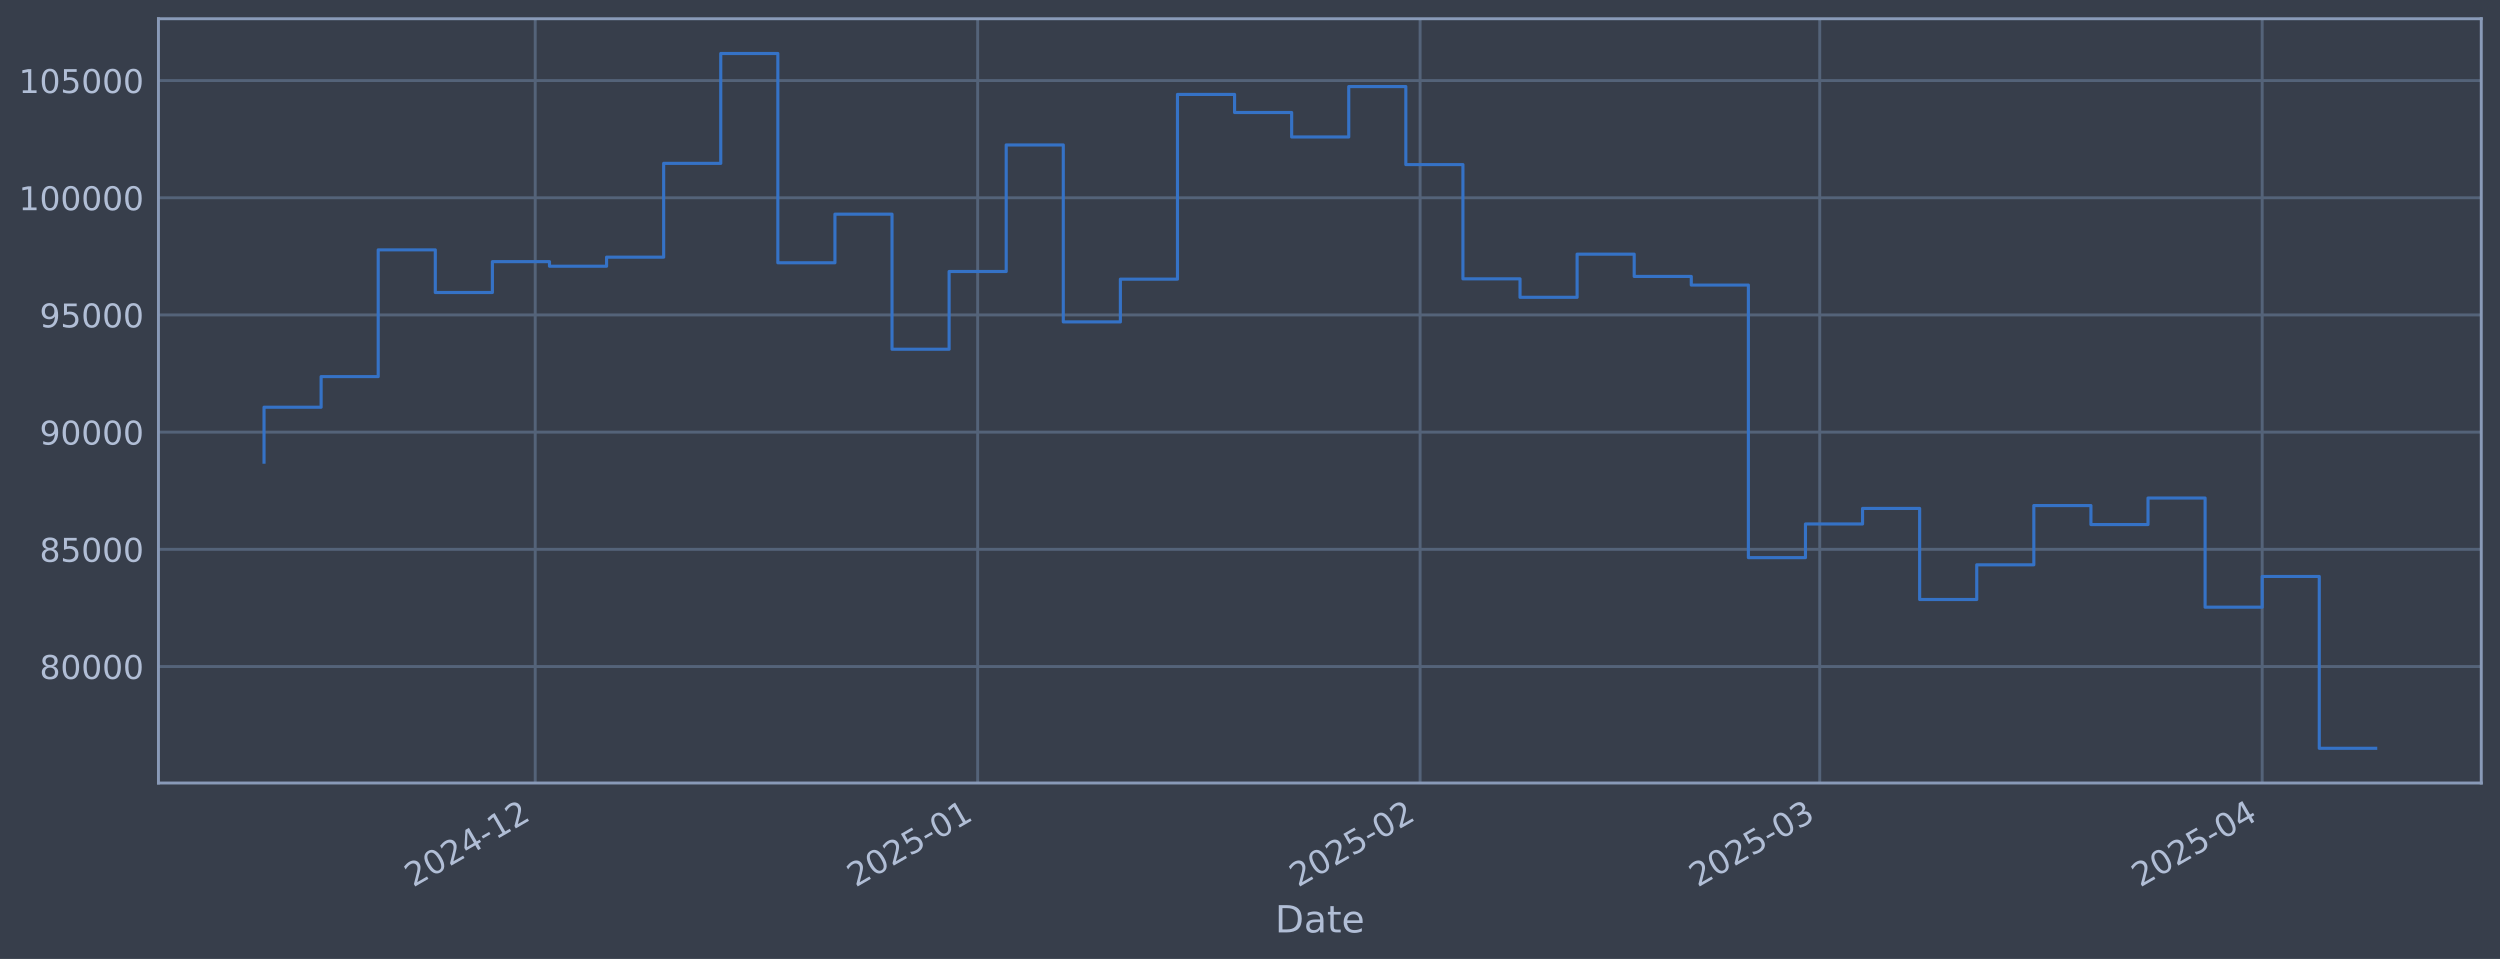
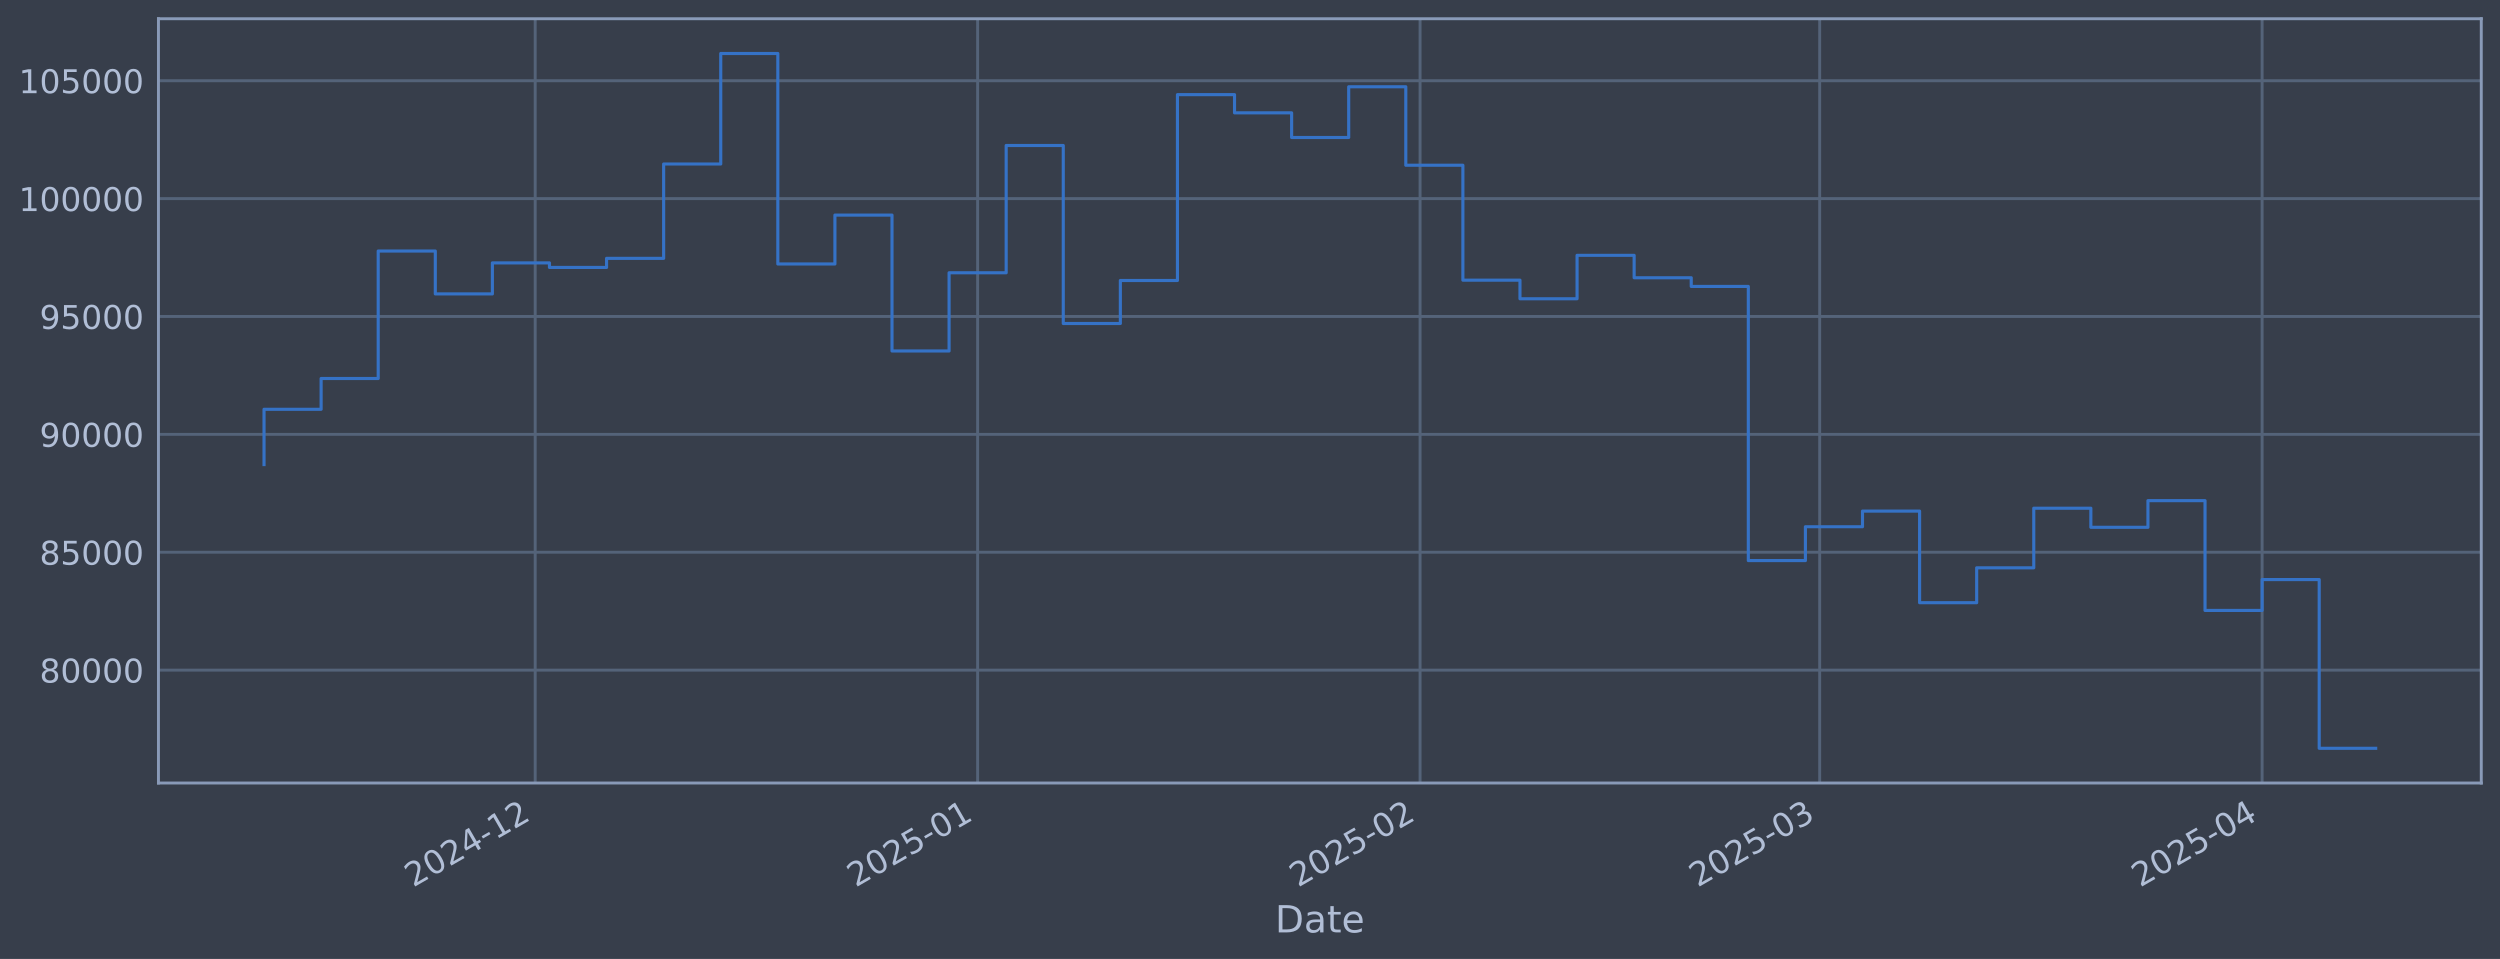
<svg xmlns="http://www.w3.org/2000/svg" xmlns:xlink="http://www.w3.org/1999/xlink" width="960.9pt" height="368.58pt" viewBox="0 0 960.9 368.58" version="1.1">
  <defs>
    <style type="text/css">*{stroke-linejoin: round; stroke-linecap: butt}</style>
  </defs>
  <g id="figure_1">
    <g id="patch_1">
      <path d="M 0 368.58  L 960.9 368.58  L 960.9 0  L 0 0  z " style="fill: #373e4b" />
    </g>
    <g id="axes_1">
      <g id="patch_2">
        <path d="M 60.901 300.96  L 953.701 300.96  L 953.701 7.2  L 60.901 7.2  z " style="fill: #373e4b" />
      </g>
      <g id="matplotlib.axis_1">
        <g id="xtick_1">
          <g id="line2d_1">
-             <path d="M 205.713 300.96  L 205.713 7.2  " clip-path="url(#p9d6d7b6635)" style="fill: none; stroke: #546379; stroke-width: 1.12; stroke-linecap: square" />
+             <path d="M 205.709 300.96  L 205.709 7.2  " clip-path="url(#p4e8eddde52)" style="fill: none; stroke: #546379; stroke-width: 1.12; stroke-linecap: square" />
          </g>
          <g id="line2d_2" />
          <g id="text_1">
-             <g style="fill: #b1bed6" transform="translate(158.8092 341.1745) rotate(-30) scale(0.126 -0.126)">
+             <g style="fill: #b1bed6" transform="translate(158.8054 341.1745) rotate(-30) scale(0.126 -0.126)">
              <defs>
                <path id="DejaVuSans-32" d="M 1228 531  L 3431 531  L 3431 0  L 469 0  L 469 531  Q 828 903 1448 1529  Q 2069 2156 2228 2338  Q 2531 2678 2651 2914  Q 2772 3150 2772 3378  Q 2772 3750 2511 3984  Q 2250 4219 1831 4219  Q 1534 4219 1204 4116  Q 875 4013 500 3803  L 500 4441  Q 881 4594 1212 4672  Q 1544 4750 1819 4750  Q 2544 4750 2975 4387  Q 3406 4025 3406 3419  Q 3406 3131 3298 2873  Q 3191 2616 2906 2266  Q 2828 2175 2409 1742  Q 1991 1309 1228 531  z " transform="scale(0.015625)" />
                <path id="DejaVuSans-30" d="M 2034 4250  Q 1547 4250 1301 3770  Q 1056 3291 1056 2328  Q 1056 1369 1301 889  Q 1547 409 2034 409  Q 2525 409 2770 889  Q 3016 1369 3016 2328  Q 3016 3291 2770 3770  Q 2525 4250 2034 4250  z M 2034 4750  Q 2819 4750 3233 4129  Q 3647 3509 3647 2328  Q 3647 1150 3233 529  Q 2819 -91 2034 -91  Q 1250 -91 836 529  Q 422 1150 422 2328  Q 422 3509 836 4129  Q 1250 4750 2034 4750  z " transform="scale(0.015625)" />
                <path id="DejaVuSans-34" d="M 2419 4116  L 825 1625  L 2419 1625  L 2419 4116  z M 2253 4666  L 3047 4666  L 3047 1625  L 3713 1625  L 3713 1100  L 3047 1100  L 3047 0  L 2419 0  L 2419 1100  L 313 1100  L 313 1709  L 2253 4666  z " transform="scale(0.015625)" />
                <path id="DejaVuSans-2d" d="M 313 2009  L 1997 2009  L 1997 1497  L 313 1497  L 313 2009  z " transform="scale(0.015625)" />
                <path id="DejaVuSans-31" d="M 794 531  L 1825 531  L 1825 4091  L 703 3866  L 703 4441  L 1819 4666  L 2450 4666  L 2450 531  L 3481 531  L 3481 0  L 794 0  L 794 531  z " transform="scale(0.015625)" />
              </defs>
              <use xlink:href="#DejaVuSans-32" />
              <use xlink:href="#DejaVuSans-30" transform="translate(63.62305 0)" />
              <use xlink:href="#DejaVuSans-32" transform="translate(127.2461 0)" />
              <use xlink:href="#DejaVuSans-34" transform="translate(190.8691 0)" />
              <use xlink:href="#DejaVuSans-2d" transform="translate(254.4922 0)" />
              <use xlink:href="#DejaVuSans-31" transform="translate(290.5762 0)" />
              <use xlink:href="#DejaVuSans-32" transform="translate(354.1992 0)" />
            </g>
          </g>
        </g>
        <g id="xtick_2">
          <g id="line2d_3">
-             <path d="M 375.772 300.96  L 375.772 7.2  " clip-path="url(#p9d6d7b6635)" style="fill: none; stroke: #546379; stroke-width: 1.12; stroke-linecap: square" />
+             <path d="M 375.762 300.96  L 375.762 7.2  " clip-path="url(#p4e8eddde52)" style="fill: none; stroke: #546379; stroke-width: 1.12; stroke-linecap: square" />
          </g>
          <g id="line2d_4" />
          <g id="text_2">
-             <g style="fill: #b1bed6" transform="translate(328.869 341.1745) rotate(-30) scale(0.126 -0.126)">
+             <g style="fill: #b1bed6" transform="translate(328.859 341.1745) rotate(-30) scale(0.126 -0.126)">
              <defs>
                <path id="DejaVuSans-35" d="M 691 4666  L 3169 4666  L 3169 4134  L 1269 4134  L 1269 2991  Q 1406 3038 1543 3061  Q 1681 3084 1819 3084  Q 2600 3084 3056 2656  Q 3513 2228 3513 1497  Q 3513 744 3044 326  Q 2575 -91 1722 -91  Q 1428 -91 1123 -41  Q 819 9 494 109  L 494 744  Q 775 591 1075 516  Q 1375 441 1709 441  Q 2250 441 2565 725  Q 2881 1009 2881 1497  Q 2881 1984 2565 2268  Q 2250 2553 1709 2553  Q 1456 2553 1204 2497  Q 953 2441 691 2322  L 691 4666  z " transform="scale(0.015625)" />
              </defs>
              <use xlink:href="#DejaVuSans-32" />
              <use xlink:href="#DejaVuSans-30" transform="translate(63.62305 0)" />
              <use xlink:href="#DejaVuSans-32" transform="translate(127.2461 0)" />
              <use xlink:href="#DejaVuSans-35" transform="translate(190.8691 0)" />
              <use xlink:href="#DejaVuSans-2d" transform="translate(254.4922 0)" />
              <use xlink:href="#DejaVuSans-30" transform="translate(290.5762 0)" />
              <use xlink:href="#DejaVuSans-31" transform="translate(354.1992 0)" />
            </g>
          </g>
        </g>
        <g id="xtick_3">
          <g id="line2d_5">
-             <path d="M 545.832 300.96  L 545.832 7.2  " clip-path="url(#p9d6d7b6635)" style="fill: none; stroke: #546379; stroke-width: 1.12; stroke-linecap: square" />
+             <path d="M 545.816 300.96  L 545.816 7.2  " clip-path="url(#p4e8eddde52)" style="fill: none; stroke: #546379; stroke-width: 1.12; stroke-linecap: square" />
          </g>
          <g id="line2d_6" />
          <g id="text_3">
-             <g style="fill: #b1bed6" transform="translate(498.9288 341.1745) rotate(-30) scale(0.126 -0.126)">
+             <g style="fill: #b1bed6" transform="translate(498.9126 341.1745) rotate(-30) scale(0.126 -0.126)">
              <use xlink:href="#DejaVuSans-32" />
              <use xlink:href="#DejaVuSans-30" transform="translate(63.62305 0)" />
              <use xlink:href="#DejaVuSans-32" transform="translate(127.2461 0)" />
              <use xlink:href="#DejaVuSans-35" transform="translate(190.8691 0)" />
              <use xlink:href="#DejaVuSans-2d" transform="translate(254.4922 0)" />
              <use xlink:href="#DejaVuSans-30" transform="translate(290.5762 0)" />
              <use xlink:href="#DejaVuSans-32" transform="translate(354.1992 0)" />
            </g>
          </g>
        </g>
        <g id="xtick_4">
          <g id="line2d_7">
-             <path d="M 699.434 300.96  L 699.434 7.2  " clip-path="url(#p9d6d7b6635)" style="fill: none; stroke: #546379; stroke-width: 1.12; stroke-linecap: square" />
+             <path d="M 699.413 300.96  L 699.413 7.2  " clip-path="url(#p4e8eddde52)" style="fill: none; stroke: #546379; stroke-width: 1.12; stroke-linecap: square" />
          </g>
          <g id="line2d_8" />
          <g id="text_4">
-             <g style="fill: #b1bed6" transform="translate(652.5312 341.1745) rotate(-30) scale(0.126 -0.126)">
+             <g style="fill: #b1bed6" transform="translate(652.5095 341.1745) rotate(-30) scale(0.126 -0.126)">
              <defs>
                <path id="DejaVuSans-33" d="M 2597 2516  Q 3050 2419 3304 2112  Q 3559 1806 3559 1356  Q 3559 666 3084 287  Q 2609 -91 1734 -91  Q 1441 -91 1130 -33  Q 819 25 488 141  L 488 750  Q 750 597 1062 519  Q 1375 441 1716 441  Q 2309 441 2620 675  Q 2931 909 2931 1356  Q 2931 1769 2642 2001  Q 2353 2234 1838 2234  L 1294 2234  L 1294 2753  L 1863 2753  Q 2328 2753 2575 2939  Q 2822 3125 2822 3475  Q 2822 3834 2567 4026  Q 2313 4219 1838 4219  Q 1578 4219 1281 4162  Q 984 4106 628 3988  L 628 4550  Q 988 4650 1302 4700  Q 1616 4750 1894 4750  Q 2613 4750 3031 4423  Q 3450 4097 3450 3541  Q 3450 3153 3228 2886  Q 3006 2619 2597 2516  z " transform="scale(0.015625)" />
              </defs>
              <use xlink:href="#DejaVuSans-32" />
              <use xlink:href="#DejaVuSans-30" transform="translate(63.62305 0)" />
              <use xlink:href="#DejaVuSans-32" transform="translate(127.2461 0)" />
              <use xlink:href="#DejaVuSans-35" transform="translate(190.8691 0)" />
              <use xlink:href="#DejaVuSans-2d" transform="translate(254.4922 0)" />
              <use xlink:href="#DejaVuSans-30" transform="translate(290.5762 0)" />
              <use xlink:href="#DejaVuSans-33" transform="translate(354.1992 0)" />
            </g>
          </g>
        </g>
        <g id="xtick_5">
          <g id="line2d_9">
-             <path d="M 869.494 300.96  L 869.494 7.2  " clip-path="url(#p9d6d7b6635)" style="fill: none; stroke: #546379; stroke-width: 1.12; stroke-linecap: square" />
+             <path d="M 869.466 300.96  L 869.466 7.2  " clip-path="url(#p4e8eddde52)" style="fill: none; stroke: #546379; stroke-width: 1.12; stroke-linecap: square" />
          </g>
          <g id="line2d_10" />
          <g id="text_5">
-             <g style="fill: #b1bed6" transform="translate(822.591 341.1745) rotate(-30) scale(0.126 -0.126)">
+             <g style="fill: #b1bed6" transform="translate(822.5631 341.1745) rotate(-30) scale(0.126 -0.126)">
              <use xlink:href="#DejaVuSans-32" />
              <use xlink:href="#DejaVuSans-30" transform="translate(63.62305 0)" />
              <use xlink:href="#DejaVuSans-32" transform="translate(127.2461 0)" />
              <use xlink:href="#DejaVuSans-35" transform="translate(190.8691 0)" />
              <use xlink:href="#DejaVuSans-2d" transform="translate(254.4922 0)" />
              <use xlink:href="#DejaVuSans-30" transform="translate(290.5762 0)" />
              <use xlink:href="#DejaVuSans-34" transform="translate(354.1992 0)" />
            </g>
          </g>
        </g>
        <g id="text_6">
          <g style="fill: #b1bed6" transform="translate(490.0914 358.3856) scale(0.144 -0.144)">
            <defs>
              <path id="DejaVuSans-44" d="M 1259 4147  L 1259 519  L 2022 519  Q 2988 519 3436 956  Q 3884 1394 3884 2338  Q 3884 3275 3436 3711  Q 2988 4147 2022 4147  L 1259 4147  z M 628 4666  L 1925 4666  Q 3281 4666 3915 4102  Q 4550 3538 4550 2338  Q 4550 1131 3912 565  Q 3275 0 1925 0  L 628 0  L 628 4666  z " transform="scale(0.015625)" />
              <path id="DejaVuSans-61" d="M 2194 1759  Q 1497 1759 1228 1600  Q 959 1441 959 1056  Q 959 750 1161 570  Q 1363 391 1709 391  Q 2188 391 2477 730  Q 2766 1069 2766 1631  L 2766 1759  L 2194 1759  z M 3341 1997  L 3341 0  L 2766 0  L 2766 531  Q 2569 213 2275 61  Q 1981 -91 1556 -91  Q 1019 -91 701 211  Q 384 513 384 1019  Q 384 1609 779 1909  Q 1175 2209 1959 2209  L 2766 2209  L 2766 2266  Q 2766 2663 2505 2880  Q 2244 3097 1772 3097  Q 1472 3097 1187 3025  Q 903 2953 641 2809  L 641 3341  Q 956 3463 1253 3523  Q 1550 3584 1831 3584  Q 2591 3584 2966 3190  Q 3341 2797 3341 1997  z " transform="scale(0.015625)" />
              <path id="DejaVuSans-74" d="M 1172 4494  L 1172 3500  L 2356 3500  L 2356 3053  L 1172 3053  L 1172 1153  Q 1172 725 1289 603  Q 1406 481 1766 481  L 2356 481  L 2356 0  L 1766 0  Q 1100 0 847 248  Q 594 497 594 1153  L 594 3053  L 172 3053  L 172 3500  L 594 3500  L 594 4494  L 1172 4494  z " transform="scale(0.015625)" />
              <path id="DejaVuSans-65" d="M 3597 1894  L 3597 1613  L 953 1613  Q 991 1019 1311 708  Q 1631 397 2203 397  Q 2534 397 2845 478  Q 3156 559 3463 722  L 3463 178  Q 3153 47 2828 -22  Q 2503 -91 2169 -91  Q 1331 -91 842 396  Q 353 884 353 1716  Q 353 2575 817 3079  Q 1281 3584 2069 3584  Q 2775 3584 3186 3129  Q 3597 2675 3597 1894  z M 3022 2063  Q 3016 2534 2758 2815  Q 2500 3097 2075 3097  Q 1594 3097 1305 2825  Q 1016 2553 972 2059  L 3022 2063  z " transform="scale(0.015625)" />
            </defs>
            <use xlink:href="#DejaVuSans-44" />
            <use xlink:href="#DejaVuSans-61" transform="translate(77.00195 0)" />
            <use xlink:href="#DejaVuSans-74" transform="translate(138.2812 0)" />
            <use xlink:href="#DejaVuSans-65" transform="translate(177.4902 0)" />
          </g>
        </g>
      </g>
      <g id="matplotlib.axis_2">
        <g id="ytick_1">
          <g id="line2d_11">
-             <path d="M 60.901 256.184  L 953.701 256.184  " clip-path="url(#p9d6d7b6635)" style="fill: none; stroke: #546379; stroke-width: 1.12; stroke-linecap: square" />
+             <path d="M 60.901 257.565  L 953.701 257.565  " clip-path="url(#p4e8eddde52)" style="fill: none; stroke: #546379; stroke-width: 1.12; stroke-linecap: square" />
          </g>
          <g id="line2d_12" />
          <g id="text_7">
-             <g style="fill: #b1bed6" transform="translate(15.21675 260.9707) scale(0.126 -0.126)">
+             <g style="fill: #b1bed6" transform="translate(15.21675 262.352) scale(0.126 -0.126)">
              <defs>
                <path id="DejaVuSans-38" d="M 2034 2216  Q 1584 2216 1326 1975  Q 1069 1734 1069 1313  Q 1069 891 1326 650  Q 1584 409 2034 409  Q 2484 409 2743 651  Q 3003 894 3003 1313  Q 3003 1734 2745 1975  Q 2488 2216 2034 2216  z M 1403 2484  Q 997 2584 770 2862  Q 544 3141 544 3541  Q 544 4100 942 4425  Q 1341 4750 2034 4750  Q 2731 4750 3128 4425  Q 3525 4100 3525 3541  Q 3525 3141 3298 2862  Q 3072 2584 2669 2484  Q 3125 2378 3379 2068  Q 3634 1759 3634 1313  Q 3634 634 3220 271  Q 2806 -91 2034 -91  Q 1263 -91 848 271  Q 434 634 434 1313  Q 434 1759 690 2068  Q 947 2378 1403 2484  z M 1172 3481  Q 1172 3119 1398 2916  Q 1625 2713 2034 2713  Q 2441 2713 2670 2916  Q 2900 3119 2900 3481  Q 2900 3844 2670 4047  Q 2441 4250 2034 4250  Q 1625 4250 1398 4047  Q 1172 3844 1172 3481  z " transform="scale(0.015625)" />
              </defs>
              <use xlink:href="#DejaVuSans-38" />
              <use xlink:href="#DejaVuSans-30" transform="translate(63.62305 0)" />
              <use xlink:href="#DejaVuSans-30" transform="translate(127.2461 0)" />
              <use xlink:href="#DejaVuSans-30" transform="translate(190.8691 0)" />
              <use xlink:href="#DejaVuSans-30" transform="translate(254.4922 0)" />
            </g>
          </g>
        </g>
        <g id="ytick_2">
          <g id="line2d_13">
-             <path d="M 60.901 211.14  L 953.701 211.14  " clip-path="url(#p9d6d7b6635)" style="fill: none; stroke: #546379; stroke-width: 1.12; stroke-linecap: square" />
+             <path d="M 60.901 212.258  L 953.701 212.258  " clip-path="url(#p4e8eddde52)" style="fill: none; stroke: #546379; stroke-width: 1.12; stroke-linecap: square" />
          </g>
          <g id="line2d_14" />
          <g id="text_8">
-             <g style="fill: #b1bed6" transform="translate(15.21675 215.9274) scale(0.126 -0.126)">
+             <g style="fill: #b1bed6" transform="translate(15.21675 217.0446) scale(0.126 -0.126)">
              <use xlink:href="#DejaVuSans-38" />
              <use xlink:href="#DejaVuSans-35" transform="translate(63.62305 0)" />
              <use xlink:href="#DejaVuSans-30" transform="translate(127.2461 0)" />
              <use xlink:href="#DejaVuSans-30" transform="translate(190.8691 0)" />
              <use xlink:href="#DejaVuSans-30" transform="translate(254.4922 0)" />
            </g>
          </g>
        </g>
        <g id="ytick_3">
          <g id="line2d_15">
-             <path d="M 60.901 166.097  L 953.701 166.097  " clip-path="url(#p9d6d7b6635)" style="fill: none; stroke: #546379; stroke-width: 1.12; stroke-linecap: square" />
+             <path d="M 60.901 166.95  L 953.701 166.95  " clip-path="url(#p4e8eddde52)" style="fill: none; stroke: #546379; stroke-width: 1.12; stroke-linecap: square" />
          </g>
          <g id="line2d_16" />
          <g id="text_9">
-             <g style="fill: #b1bed6" transform="translate(15.21675 170.884) scale(0.126 -0.126)">
+             <g style="fill: #b1bed6" transform="translate(15.21675 171.7372) scale(0.126 -0.126)">
              <defs>
                <path id="DejaVuSans-39" d="M 703 97  L 703 672  Q 941 559 1184 500  Q 1428 441 1663 441  Q 2288 441 2617 861  Q 2947 1281 2994 2138  Q 2813 1869 2534 1725  Q 2256 1581 1919 1581  Q 1219 1581 811 2004  Q 403 2428 403 3163  Q 403 3881 828 4315  Q 1253 4750 1959 4750  Q 2769 4750 3195 4129  Q 3622 3509 3622 2328  Q 3622 1225 3098 567  Q 2575 -91 1691 -91  Q 1453 -91 1209 -44  Q 966 3 703 97  z M 1959 2075  Q 2384 2075 2632 2365  Q 2881 2656 2881 3163  Q 2881 3666 2632 3958  Q 2384 4250 1959 4250  Q 1534 4250 1286 3958  Q 1038 3666 1038 3163  Q 1038 2656 1286 2365  Q 1534 2075 1959 2075  z " transform="scale(0.015625)" />
              </defs>
              <use xlink:href="#DejaVuSans-39" />
              <use xlink:href="#DejaVuSans-30" transform="translate(63.62305 0)" />
              <use xlink:href="#DejaVuSans-30" transform="translate(127.2461 0)" />
              <use xlink:href="#DejaVuSans-30" transform="translate(190.8691 0)" />
              <use xlink:href="#DejaVuSans-30" transform="translate(254.4922 0)" />
            </g>
          </g>
        </g>
        <g id="ytick_4">
          <g id="line2d_17">
-             <path d="M 60.901 121.054  L 953.701 121.054  " clip-path="url(#p9d6d7b6635)" style="fill: none; stroke: #546379; stroke-width: 1.12; stroke-linecap: square" />
+             <path d="M 60.901 121.643  L 953.701 121.643  " clip-path="url(#p4e8eddde52)" style="fill: none; stroke: #546379; stroke-width: 1.12; stroke-linecap: square" />
          </g>
          <g id="line2d_18" />
          <g id="text_10">
-             <g style="fill: #b1bed6" transform="translate(15.21675 125.8406) scale(0.126 -0.126)">
+             <g style="fill: #b1bed6" transform="translate(15.21675 126.4298) scale(0.126 -0.126)">
              <use xlink:href="#DejaVuSans-39" />
              <use xlink:href="#DejaVuSans-35" transform="translate(63.62305 0)" />
              <use xlink:href="#DejaVuSans-30" transform="translate(127.2461 0)" />
              <use xlink:href="#DejaVuSans-30" transform="translate(190.8691 0)" />
              <use xlink:href="#DejaVuSans-30" transform="translate(254.4922 0)" />
            </g>
          </g>
        </g>
        <g id="ytick_5">
          <g id="line2d_19">
-             <path d="M 60.901 76.01  L 953.701 76.01  " clip-path="url(#p9d6d7b6635)" style="fill: none; stroke: #546379; stroke-width: 1.12; stroke-linecap: square" />
+             <path d="M 60.901 76.335  L 953.701 76.335  " clip-path="url(#p4e8eddde52)" style="fill: none; stroke: #546379; stroke-width: 1.12; stroke-linecap: square" />
          </g>
          <g id="line2d_20" />
          <g id="text_11">
-             <g style="fill: #b1bed6" transform="translate(7.2 80.79724) scale(0.126 -0.126)">
+             <g style="fill: #b1bed6" transform="translate(7.2 81.12233) scale(0.126 -0.126)">
              <use xlink:href="#DejaVuSans-31" />
              <use xlink:href="#DejaVuSans-30" transform="translate(63.62305 0)" />
              <use xlink:href="#DejaVuSans-30" transform="translate(127.2461 0)" />
              <use xlink:href="#DejaVuSans-30" transform="translate(190.8691 0)" />
              <use xlink:href="#DejaVuSans-30" transform="translate(254.4922 0)" />
              <use xlink:href="#DejaVuSans-30" transform="translate(318.1152 0)" />
            </g>
          </g>
        </g>
        <g id="ytick_6">
          <g id="line2d_21">
-             <path d="M 60.901 30.967  L 953.701 30.967  " clip-path="url(#p9d6d7b6635)" style="fill: none; stroke: #546379; stroke-width: 1.12; stroke-linecap: square" />
+             <path d="M 60.901 31.028  L 953.701 31.028  " clip-path="url(#p4e8eddde52)" style="fill: none; stroke: #546379; stroke-width: 1.12; stroke-linecap: square" />
          </g>
          <g id="line2d_22" />
          <g id="text_12">
-             <g style="fill: #b1bed6" transform="translate(7.2 35.75386) scale(0.126 -0.126)">
+             <g style="fill: #b1bed6" transform="translate(7.2 35.81491) scale(0.126 -0.126)">
              <use xlink:href="#DejaVuSans-31" />
              <use xlink:href="#DejaVuSans-30" transform="translate(63.62305 0)" />
              <use xlink:href="#DejaVuSans-35" transform="translate(127.2461 0)" />
              <use xlink:href="#DejaVuSans-30" transform="translate(190.8691 0)" />
              <use xlink:href="#DejaVuSans-30" transform="translate(254.4922 0)" />
              <use xlink:href="#DejaVuSans-30" transform="translate(318.1152 0)" />
            </g>
          </g>
        </g>
      </g>
      <g id="line2d_23">
-         <path d="M 101.482 177.63  L 101.482 156.519  L 123.426 156.519  L 123.426 144.751  L 145.369 144.751  L 145.369 96.037  L 167.312 96.037  L 167.312 112.432  L 189.255 112.432  L 189.255 100.571  L 211.198 100.571  L 211.198 102.32  L 233.142 102.32  L 233.142 98.842  L 255.085 98.842  L 255.085 62.79  L 277.028 62.79  L 277.028 20.553  L 298.971 20.553  L 298.971 100.995  L 320.914 100.995  L 320.914 82.315  L 342.857 82.315  L 342.857 134.239  L 364.801 134.239  L 364.801 104.355  L 386.744 104.355  L 386.744 55.711  L 408.687 55.711  L 408.687 123.732  L 430.63 123.732  L 430.63 107.296  L 452.573 107.296  L 452.573 36.292  L 474.517 36.292  L 474.517 43.245  L 496.46 43.245  L 496.46 52.654  L 518.403 52.654  L 518.403 33.273  L 540.346 33.273  L 540.346 63.265  L 562.289 63.265  L 562.289 107.174  L 584.233 107.174  L 584.233 114.279  L 606.176 114.279  L 606.176 97.689  L 628.119 97.689  L 628.119 106.254  L 650.062 106.254  L 650.062 109.569  L 672.005 109.569  L 672.005 214.331  L 693.949 214.331  L 693.949 201.395  L 715.892 201.395  L 715.892 195.416  L 737.835 195.416  L 737.835 230.425  L 759.778 230.425  L 759.778 217.09  L 781.721 217.09  L 781.721 194.316  L 803.665 194.316  L 803.665 201.617  L 825.608 201.617  L 825.608 191.431  L 847.551 191.431  L 847.551 233.381  L 869.494 233.381  L 869.494 221.572  L 891.437 221.572  L 891.437 287.607  L 913.119 287.607  " clip-path="url(#p9d6d7b6635)" style="fill: none; stroke: #3572c6; stroke-width: 1.2; stroke-linecap: square" />
+         <path d="M 101.482 178.551  L 101.482 157.316  L 123.425 157.316  L 123.425 145.479  L 145.367 145.479  L 145.367 96.48  L 167.31 96.48  L 167.31 112.971  L 189.252 112.971  L 189.252 101.04  L 211.194 101.04  L 211.194 102.799  L 233.137 102.799  L 233.137 99.301  L 255.079 99.301  L 255.079 63.037  L 277.022 63.037  L 277.022 20.553  L 298.964 20.553  L 298.964 101.467  L 320.906 101.467  L 320.906 82.677  L 342.849 82.677  L 342.849 134.905  L 364.791 134.905  L 364.791 104.846  L 386.734 104.846  L 386.734 55.917  L 408.676 55.917  L 408.676 124.337  L 430.618 124.337  L 430.618 107.805  L 452.561 107.805  L 452.561 36.384  L 474.503 36.384  L 474.503 43.378  L 496.446 43.378  L 496.446 52.842  L 518.388 52.842  L 518.388 33.348  L 540.33 33.348  L 540.33 63.515  L 562.273 63.515  L 562.273 107.682  L 584.215 107.682  L 584.215 114.829  L 606.158 114.829  L 606.158 98.141  L 628.1 98.141  L 628.1 106.757  L 650.042 106.757  L 650.042 110.091  L 671.985 110.091  L 671.985 215.467  L 693.927 215.467  L 693.927 202.455  L 715.87 202.455  L 715.87 196.441  L 737.812 196.441  L 737.812 231.655  L 759.754 231.655  L 759.754 218.242  L 781.697 218.242  L 781.697 195.335  L 803.639 195.335  L 803.639 202.679  L 825.582 202.679  L 825.582 192.433  L 847.524 192.433  L 847.524 234.629  L 869.466 234.629  L 869.466 222.751  L 891.409 222.751  L 891.409 287.607  L 913.119 287.607  " clip-path="url(#p4e8eddde52)" style="fill: none; stroke: #3572c6; stroke-width: 1.2; stroke-linecap: square" />
      </g>
      <g id="patch_3">
        <path d="M 60.901 300.96  L 60.901 7.2  " style="fill: none; stroke: #899ab8; stroke-width: 1.12; stroke-linejoin: miter; stroke-linecap: square" />
      </g>
      <g id="patch_4">
        <path d="M 953.701 300.96  L 953.701 7.2  " style="fill: none; stroke: #899ab8; stroke-width: 1.12; stroke-linejoin: miter; stroke-linecap: square" />
      </g>
      <g id="patch_5">
        <path d="M 60.901 300.96  L 953.701 300.96  " style="fill: none; stroke: #899ab8; stroke-width: 1.12; stroke-linejoin: miter; stroke-linecap: square" />
      </g>
      <g id="patch_6">
        <path d="M 60.901 7.2  L 953.701 7.2  " style="fill: none; stroke: #899ab8; stroke-width: 1.12; stroke-linejoin: miter; stroke-linecap: square" />
      </g>
    </g>
  </g>
  <defs>
-     <clipPath id="p9d6d7b6635">
+     <clipPath id="p4e8eddde52">
      <rect x="60.901" y="7.2" width="892.8" height="293.76" />
    </clipPath>
  </defs>
</svg>
